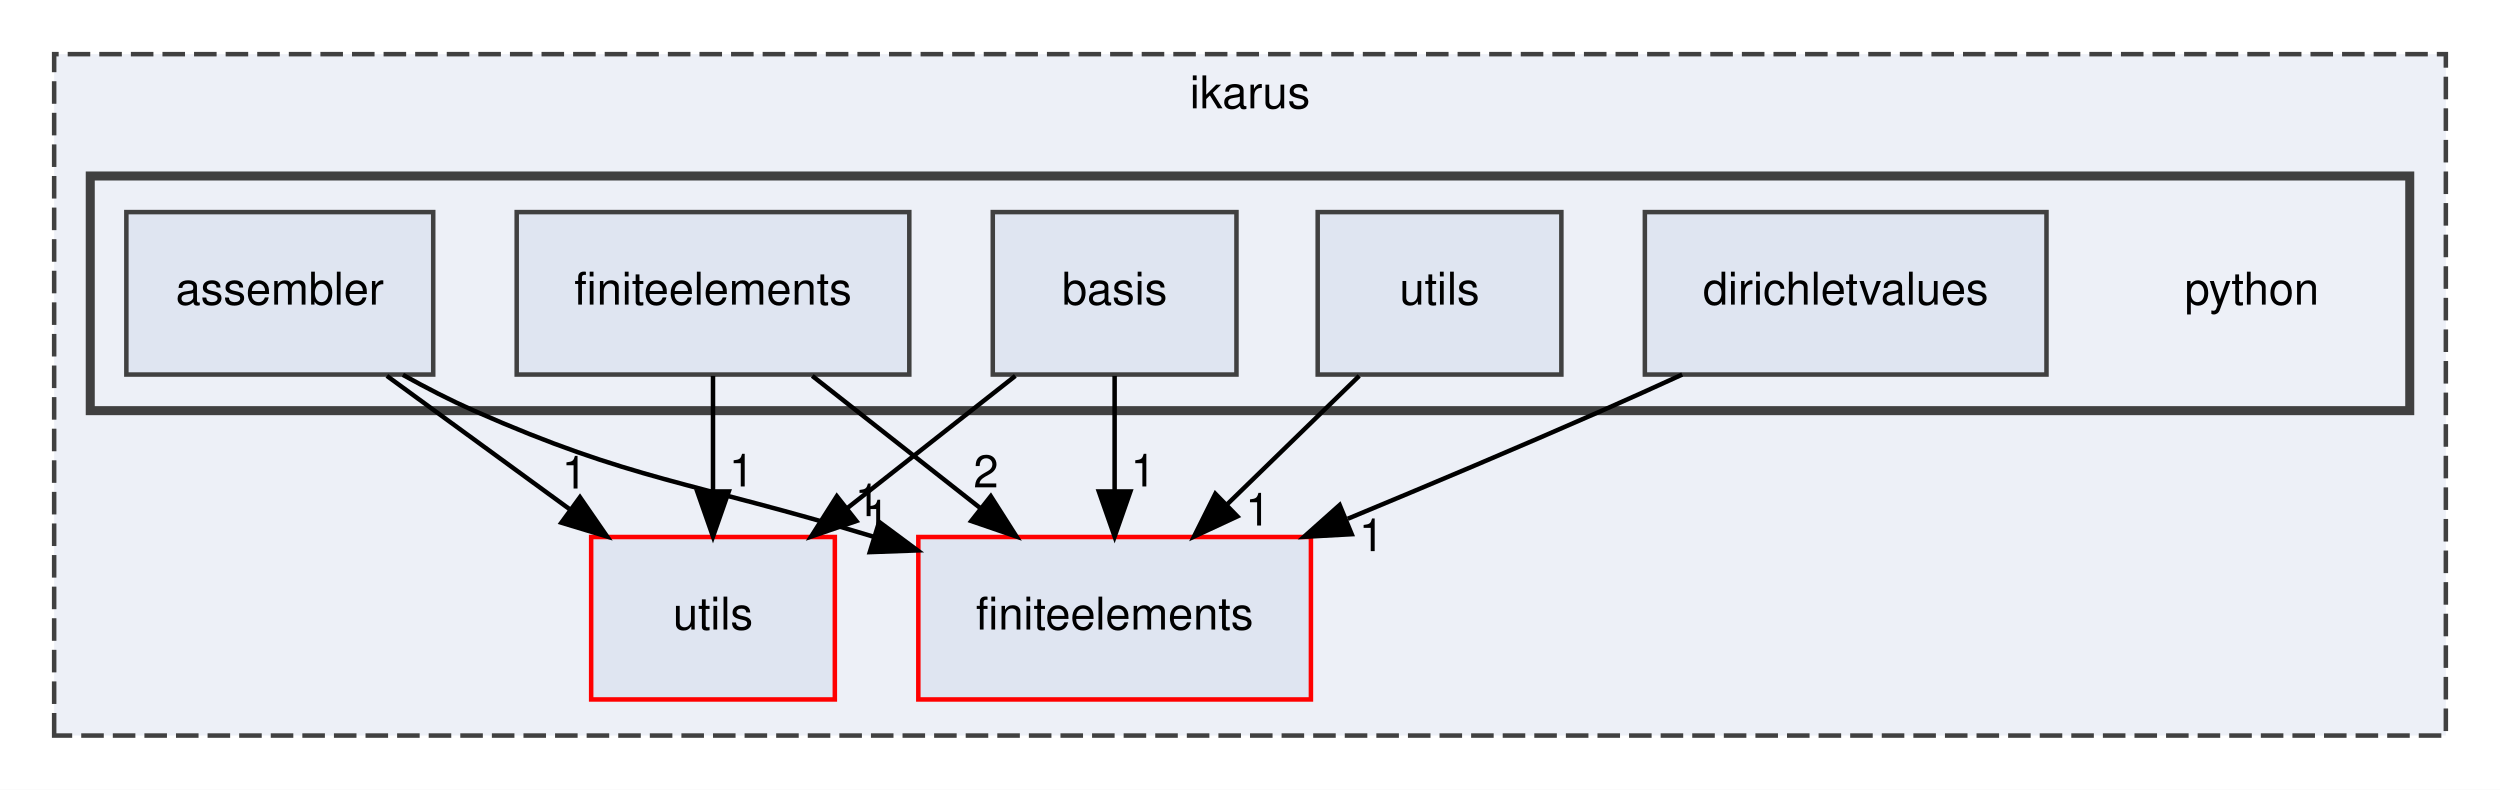
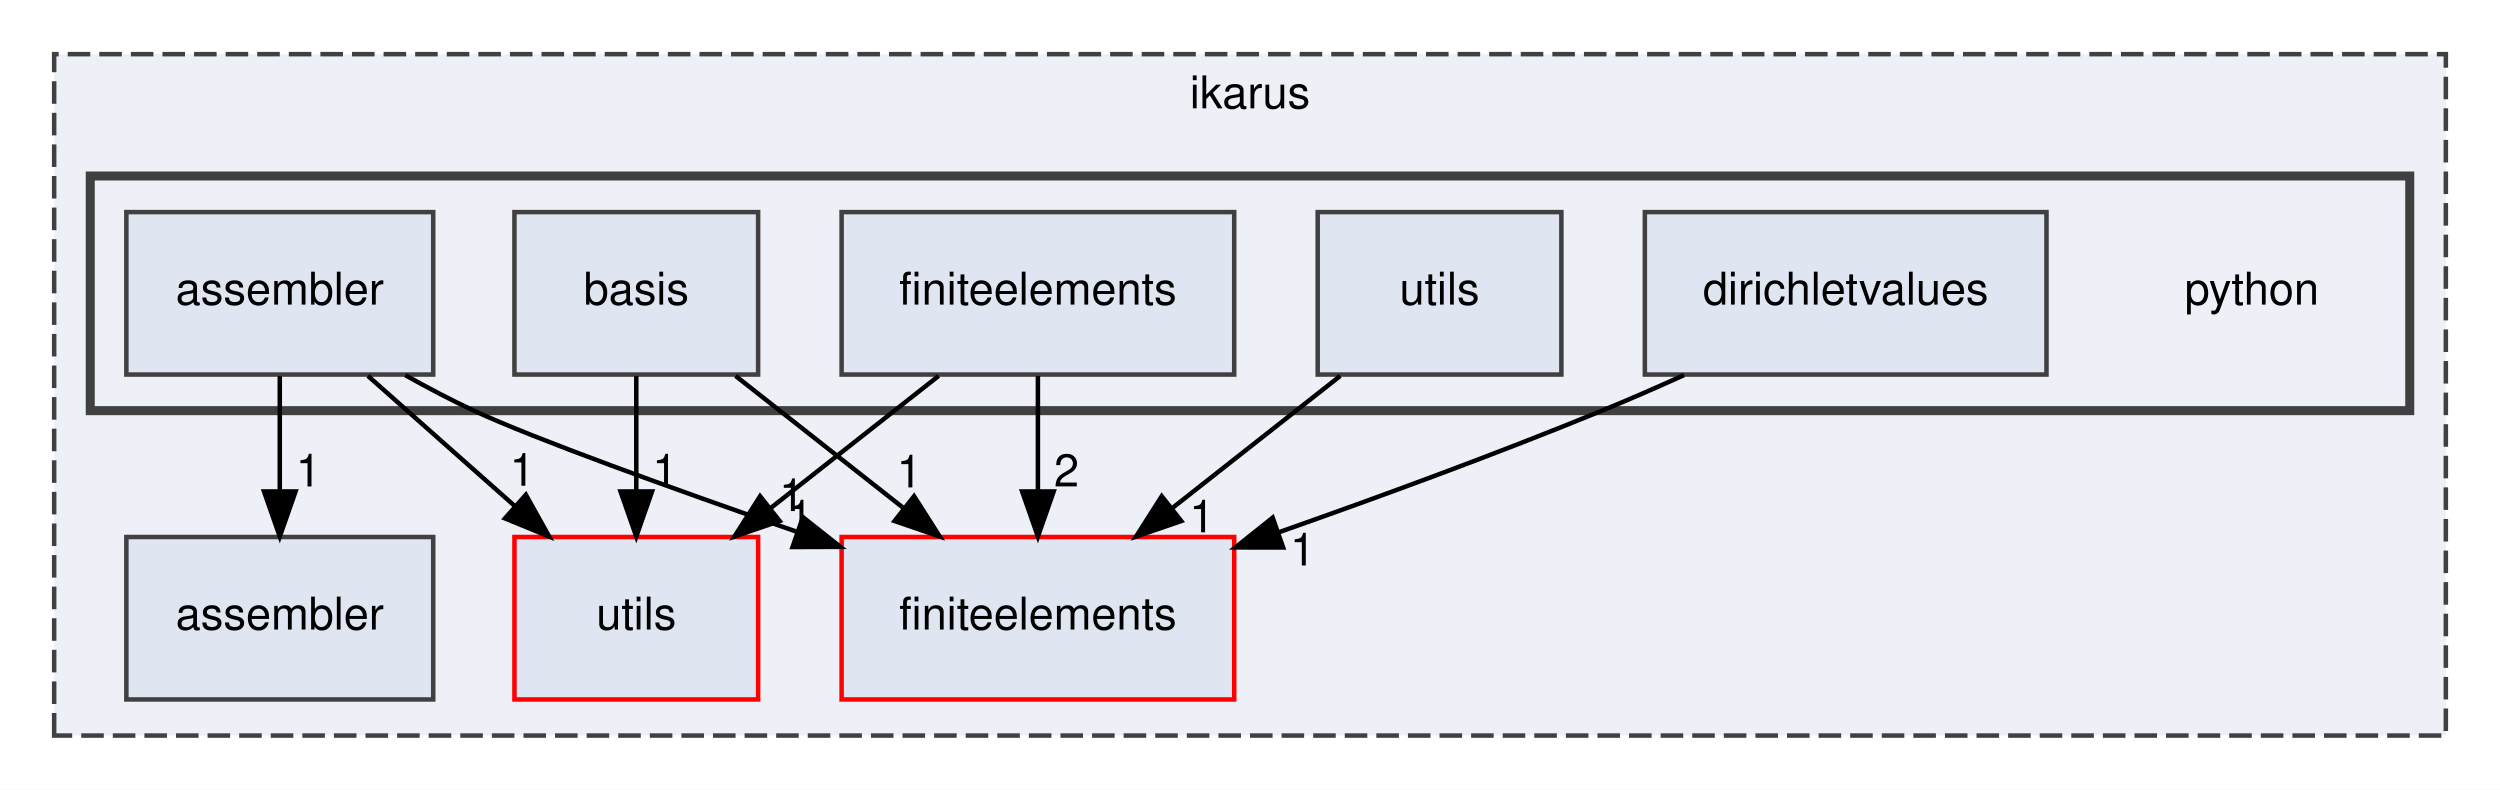
<svg xmlns="http://www.w3.org/2000/svg" xmlns:xlink="http://www.w3.org/1999/xlink" width="554pt" height="175pt" viewBox="0.00 0.00 554.00 175.00">
  <g id="graph0" class="graph" transform="scale(1 1) rotate(0) translate(4 171)">
    <polygon fill="white" stroke="transparent" points="-4,4 -4,-171 550,-171 550,4 -4,4" />
    <g id="clust1" class="cluster">
      <g id="a_clust1">
        <a xlink:href="dir_5bec9ec6c6b8ab3f2f9d60d2ff21ed81.html" target="_top" xlink:title="ikarus">
          <polygon fill="#edf0f7" stroke="#404040" stroke-dasharray="5,2" points="8,-8 8,-159 538,-159 538,-8 8,-8" />
          <text text-anchor="middle" x="273" y="-147" font-family="Helvetica,sans-Serif" font-size="10.00">ikarus</text>
        </a>
      </g>
    </g>
    <g id="clust2" class="cluster">
      <g id="a_clust2">
        <a xlink:href="dir_6063e92d97cad5a47908d6a96069b24d.html" target="_top">
          <polygon fill="#edf0f7" stroke="#404040" stroke-width="2" points="16,-80 16,-132 530,-132 530,-80 16,-80" />
        </a>
      </g>
    </g>
    <g id="node1" class="node">
      <g id="a_node1">
        <a xlink:href="dir_36505a9bfb81f81ed7a4e794d4cf597e.html" target="_top" xlink:title="utils">
-           <polygon fill="#dfe5f1" stroke="red" points="181,-52 127,-52 127,-16 181,-16 181,-52" />
-           <text text-anchor="middle" x="154" y="-31.5" font-family="Helvetica,sans-Serif" font-size="10.00">utils</text>
+           <polygon fill="#dfe5f1" stroke="red" points="164,-52 110,-52 110,-16 164,-16 164,-52" />
+           <text text-anchor="middle" x="137" y="-31.5" font-family="Helvetica,sans-Serif" font-size="10.00">utils</text>
        </a>
      </g>
    </g>
    <g id="node2" class="node">
      <g id="a_node2">
-         <a xlink:href="dir_f5e28093cb075fb92f2345f7d8607df6.html" target="_top" xlink:title="finiteelements">
-           <polygon fill="#dfe5f1" stroke="red" points="286.5,-52 199.5,-52 199.5,-16 286.5,-16 286.5,-52" />
-           <text text-anchor="middle" x="243" y="-31.5" font-family="Helvetica,sans-Serif" font-size="10.00">finiteelements</text>
+         <a xlink:href="dir_b4e169eb0efbd955079f9a2ee34b7226.html" target="_top" xlink:title="assembler">
+           <polygon fill="#dfe5f1" stroke="#404040" points="92,-52 24,-52 24,-16 92,-16 92,-52" />
+           <text text-anchor="middle" x="58" y="-31.5" font-family="Helvetica,sans-Serif" font-size="10.00">assembler</text>
        </a>
      </g>
    </g>
    <g id="node3" class="node">
+       <g id="a_node3">
+         <a xlink:href="dir_f5e28093cb075fb92f2345f7d8607df6.html" target="_top" xlink:title="finiteelements">
+           <polygon fill="#dfe5f1" stroke="red" points="269.5,-52 182.5,-52 182.5,-16 269.5,-16 269.5,-52" />
+           <text text-anchor="middle" x="226" y="-31.5" font-family="Helvetica,sans-Serif" font-size="10.00">finiteelements</text>
+         </a>
+       </g>
+     </g>
+     <g id="node4" class="node">
      <text text-anchor="middle" x="495" y="-103.5" font-family="Helvetica,sans-Serif" font-size="10.00">python</text>
    </g>
-     <g id="node4" class="node">
-       <g id="a_node4">
+     <g id="node5" class="node">
+       <g id="a_node5">
        <a xlink:href="dir_2eacd46bb6575c3620b10a673993bd91.html" target="_top" xlink:title="assembler">
          <polygon fill="#dfe5f1" stroke="#404040" points="92,-124 24,-124 24,-88 92,-88 92,-124" />
          <text text-anchor="middle" x="58" y="-103.5" font-family="Helvetica,sans-Serif" font-size="10.00">assembler</text>
        </a>
      </g>
    </g>
    <g id="edge1" class="edge">
-       <path fill="none" stroke="black" d="M81.73,-87.7C93.94,-78.8 108.99,-67.82 122.18,-58.2" />
-       <polygon fill="black" stroke="black" points="124.52,-60.82 130.54,-52.1 120.4,-55.17 124.52,-60.82" />
+       <path fill="none" stroke="black" d="M77.53,-87.7C87.38,-78.97 99.49,-68.24 110.2,-58.75" />
+       <polygon fill="black" stroke="black" points="112.53,-61.36 117.7,-52.1 107.89,-56.12 112.53,-61.36" />
      <g id="a_edge1-headlabel">
        <a xlink:href="dir_000001_000027.html" target="_top" xlink:title="1">
-           <text text-anchor="middle" x="123.29" y="-62.74" font-family="Helvetica,sans-Serif" font-size="10.00">1</text>
+           <text text-anchor="middle" x="111.73" y="-63.36" font-family="Helvetica,sans-Serif" font-size="10.00">1</text>
        </a>
      </g>
    </g>
    <g id="edge2" class="edge">
-       <path fill="none" stroke="black" d="M85.28,-87.93C90.4,-85.08 95.79,-82.3 101,-80 136.27,-64.43 148.73,-64.46 189.56,-52.07" />
-       <polygon fill="black" stroke="black" points="190.82,-55.34 199.33,-49.03 188.75,-48.65 190.82,-55.34" />
+       <path fill="none" stroke="black" d="M58,-87.7C58,-79.98 58,-70.71 58,-62.11" />
+       <polygon fill="black" stroke="black" points="61.5,-62.1 58,-52.1 54.5,-62.1 61.5,-62.1" />
      <g id="a_edge2-headlabel">
-         <a xlink:href="dir_000001_000011.html" target="_top" xlink:title="1">
-           <text text-anchor="middle" x="188.23" y="-56.62" font-family="Helvetica,sans-Serif" font-size="10.00">1</text>
-         </a>
-       </g>
-     </g>
-     <g id="node5" class="node">
-       <g id="a_node5">
-         <a xlink:href="dir_58d0c8a3c72390da3e9fe9328fead302.html" target="_top" xlink:title="basis">
-           <polygon fill="#dfe5f1" stroke="#404040" points="270,-124 216,-124 216,-88 270,-88 270,-124" />
-           <text text-anchor="middle" x="243" y="-103.5" font-family="Helvetica,sans-Serif" font-size="10.00">basis</text>
+         <a xlink:href="dir_000001_000000.html" target="_top" xlink:title="1">
+           <text text-anchor="middle" x="64.34" y="-63.2" font-family="Helvetica,sans-Serif" font-size="10.00">1</text>
        </a>
      </g>
    </g>
    <g id="edge3" class="edge">
-       <path fill="none" stroke="black" d="M221,-87.7C209.79,-78.88 196,-68.03 183.85,-58.47" />
-       <polygon fill="black" stroke="black" points="185.77,-55.54 175.75,-52.1 181.44,-61.04 185.77,-55.54" />
+       <path fill="none" stroke="black" d="M85.83,-87.85C90.8,-85.06 95.99,-82.33 101,-80 114.23,-73.83 144.94,-62.76 172.6,-53.15" />
+       <polygon fill="black" stroke="black" points="173.92,-56.39 182.23,-49.82 171.63,-49.78 173.92,-56.39" />
      <g id="a_edge3-headlabel">
-         <a xlink:href="dir_000003_000027.html" target="_top" xlink:title="1">
-           <text text-anchor="middle" x="190.35" y="-53.03" font-family="Helvetica,sans-Serif" font-size="10.00">1</text>
-         </a>
-       </g>
-     </g>
-     <g id="edge4" class="edge">
-       <path fill="none" stroke="black" d="M243,-87.7C243,-79.98 243,-70.71 243,-62.11" />
-       <polygon fill="black" stroke="black" points="246.5,-62.1 243,-52.1 239.5,-62.1 246.5,-62.1" />
-       <g id="a_edge4-headlabel">
-         <a xlink:href="dir_000003_000011.html" target="_top" xlink:title="1">
-           <text text-anchor="middle" x="249.34" y="-63.2" font-family="Helvetica,sans-Serif" font-size="10.00">1</text>
+         <a xlink:href="dir_000001_000011.html" target="_top" xlink:title="1">
+           <text text-anchor="middle" x="171.45" y="-57.75" font-family="Helvetica,sans-Serif" font-size="10.00">1</text>
        </a>
      </g>
    </g>
    <g id="node6" class="node">
      <g id="a_node6">
+         <a xlink:href="dir_58d0c8a3c72390da3e9fe9328fead302.html" target="_top" xlink:title="basis">
+           <polygon fill="#dfe5f1" stroke="#404040" points="164,-124 110,-124 110,-88 164,-88 164,-124" />
+           <text text-anchor="middle" x="137" y="-103.5" font-family="Helvetica,sans-Serif" font-size="10.00">basis</text>
+         </a>
+       </g>
+     </g>
+     <g id="edge4" class="edge">
+       <path fill="none" stroke="black" d="M137,-87.7C137,-79.98 137,-70.71 137,-62.11" />
+       <polygon fill="black" stroke="black" points="140.5,-62.1 137,-52.1 133.5,-62.1 140.5,-62.1" />
+       <g id="a_edge4-headlabel">
+         <a xlink:href="dir_000003_000027.html" target="_top" xlink:title="1">
+           <text text-anchor="middle" x="143.34" y="-63.2" font-family="Helvetica,sans-Serif" font-size="10.00">1</text>
+         </a>
+       </g>
+     </g>
+     <g id="edge5" class="edge">
+       <path fill="none" stroke="black" d="M159,-87.7C170.21,-78.88 184,-68.03 196.15,-58.47" />
+       <polygon fill="black" stroke="black" points="198.56,-61.04 204.25,-52.1 194.23,-55.54 198.56,-61.04" />
+       <g id="a_edge5-headlabel">
+         <a xlink:href="dir_000003_000011.html" target="_top" xlink:title="1">
+           <text text-anchor="middle" x="197.49" y="-62.99" font-family="Helvetica,sans-Serif" font-size="10.00">1</text>
+         </a>
+       </g>
+     </g>
+     <g id="node7" class="node">
+       <g id="a_node7">
        <a xlink:href="dir_10d62307decb192620fe32f94ec04635.html" target="_top" xlink:title="dirichletvalues">
          <polygon fill="#dfe5f1" stroke="#404040" points="449.5,-124 360.5,-124 360.5,-88 449.5,-88 449.5,-124" />
          <text text-anchor="middle" x="405" y="-103.5" font-family="Helvetica,sans-Serif" font-size="10.00">dirichletvalues</text>
        </a>
      </g>
    </g>
-     <g id="edge5" class="edge">
-       <path fill="none" stroke="black" d="M368.78,-88C362.85,-85.28 356.77,-82.54 351,-80 332.72,-71.96 312.56,-63.47 294.65,-56.04" />
-       <polygon fill="black" stroke="black" points="295.54,-52.62 284.96,-52.04 292.87,-59.09 295.54,-52.62" />
-       <g id="a_edge5-headlabel">
+     <g id="edge6" class="edge">
+       <path fill="none" stroke="black" d="M369.18,-87.88C363.15,-85.15 356.93,-82.43 351,-80 327.77,-70.46 301.68,-60.9 279.38,-53.05" />
+       <polygon fill="black" stroke="black" points="280.34,-49.68 269.75,-49.69 278.03,-56.29 280.34,-49.68" />
+       <g id="a_edge6-headlabel">
        <a xlink:href="dir_000005_000011.html" target="_top" xlink:title="1">
-           <text text-anchor="middle" x="299.94" y="-48.87" font-family="Helvetica,sans-Serif" font-size="10.00">1</text>
-         </a>
-       </g>
-     </g>
-     <g id="node7" class="node">
-       <g id="a_node7">
-         <a xlink:href="dir_3f77d910b8992c2715464d60b82eb4e5.html" target="_top" xlink:title="finiteelements">
-           <polygon fill="#dfe5f1" stroke="#404040" points="197.5,-124 110.5,-124 110.5,-88 197.5,-88 197.5,-124" />
-           <text text-anchor="middle" x="154" y="-103.5" font-family="Helvetica,sans-Serif" font-size="10.00">finiteelements</text>
-         </a>
-       </g>
-     </g>
-     <g id="edge6" class="edge">
-       <path fill="none" stroke="black" d="M154,-87.7C154,-79.98 154,-70.71 154,-62.11" />
-       <polygon fill="black" stroke="black" points="157.5,-62.1 154,-52.1 150.5,-62.1 157.5,-62.1" />
-       <g id="a_edge6-headlabel">
-         <a xlink:href="dir_000012_000027.html" target="_top" xlink:title="1">
-           <text text-anchor="middle" x="160.34" y="-63.2" font-family="Helvetica,sans-Serif" font-size="10.00">1</text>
-         </a>
-       </g>
-     </g>
-     <g id="edge7" class="edge">
-       <path fill="none" stroke="black" d="M176,-87.7C187.21,-78.88 201,-68.03 213.15,-58.47" />
-       <polygon fill="black" stroke="black" points="215.56,-61.04 221.25,-52.1 211.23,-55.54 215.56,-61.04" />
-       <g id="a_edge7-headlabel">
-         <a xlink:href="dir_000012_000011.html" target="_top" xlink:title="2">
-           <text text-anchor="middle" x="214.49" y="-62.99" font-family="Helvetica,sans-Serif" font-size="10.00">2</text>
+           <text text-anchor="middle" x="284.67" y="-45.69" font-family="Helvetica,sans-Serif" font-size="10.00">1</text>
        </a>
      </g>
    </g>
    <g id="node8" class="node">
      <g id="a_node8">
+         <a xlink:href="dir_3f77d910b8992c2715464d60b82eb4e5.html" target="_top" xlink:title="finiteelements">
+           <polygon fill="#dfe5f1" stroke="#404040" points="269.5,-124 182.5,-124 182.5,-88 269.5,-88 269.5,-124" />
+           <text text-anchor="middle" x="226" y="-103.5" font-family="Helvetica,sans-Serif" font-size="10.00">finiteelements</text>
+         </a>
+       </g>
+     </g>
+     <g id="edge7" class="edge">
+       <path fill="none" stroke="black" d="M204,-87.7C192.79,-78.88 179,-68.03 166.85,-58.47" />
+       <polygon fill="black" stroke="black" points="168.77,-55.54 158.75,-52.1 164.44,-61.04 168.77,-55.54" />
+       <g id="a_edge7-headlabel">
+         <a xlink:href="dir_000012_000027.html" target="_top" xlink:title="1">
+           <text text-anchor="middle" x="173.35" y="-53.03" font-family="Helvetica,sans-Serif" font-size="10.00">1</text>
+         </a>
+       </g>
+     </g>
+     <g id="edge8" class="edge">
+       <path fill="none" stroke="black" d="M226,-87.7C226,-79.98 226,-70.71 226,-62.11" />
+       <polygon fill="black" stroke="black" points="229.5,-62.1 226,-52.1 222.5,-62.1 229.5,-62.1" />
+       <g id="a_edge8-headlabel">
+         <a xlink:href="dir_000012_000011.html" target="_top" xlink:title="2">
+           <text text-anchor="middle" x="232.34" y="-63.2" font-family="Helvetica,sans-Serif" font-size="10.00">2</text>
+         </a>
+       </g>
+     </g>
+     <g id="node9" class="node">
+       <g id="a_node9">
        <a xlink:href="dir_afe0d1ab0c4a41ee8553ea61e92b67bf.html" target="_top" xlink:title="utils">
          <polygon fill="#dfe5f1" stroke="#404040" points="342,-124 288,-124 288,-88 342,-88 342,-124" />
          <text text-anchor="middle" x="315" y="-103.5" font-family="Helvetica,sans-Serif" font-size="10.00">utils</text>
        </a>
      </g>
    </g>
-     <g id="edge8" class="edge">
-       <path fill="none" stroke="black" d="M297.2,-87.7C288.4,-79.14 277.62,-68.66 268,-59.3" />
-       <polygon fill="black" stroke="black" points="270.2,-56.57 260.59,-52.1 265.32,-61.58 270.2,-56.57" />
-       <g id="a_edge8-headlabel">
+     <g id="edge9" class="edge">
+       <path fill="none" stroke="black" d="M293,-87.7C281.79,-78.88 268,-68.03 255.85,-58.47" />
+       <polygon fill="black" stroke="black" points="257.77,-55.54 247.75,-52.1 253.44,-61.04 257.77,-55.54" />
+       <g id="a_edge9-headlabel">
        <a xlink:href="dir_000026_000011.html" target="_top" xlink:title="1">
-           <text text-anchor="middle" x="274.76" y="-54.54" font-family="Helvetica,sans-Serif" font-size="10.00">1</text>
+           <text text-anchor="middle" x="262.35" y="-53.03" font-family="Helvetica,sans-Serif" font-size="10.00">1</text>
        </a>
      </g>
    </g>
  </g>
</svg>
